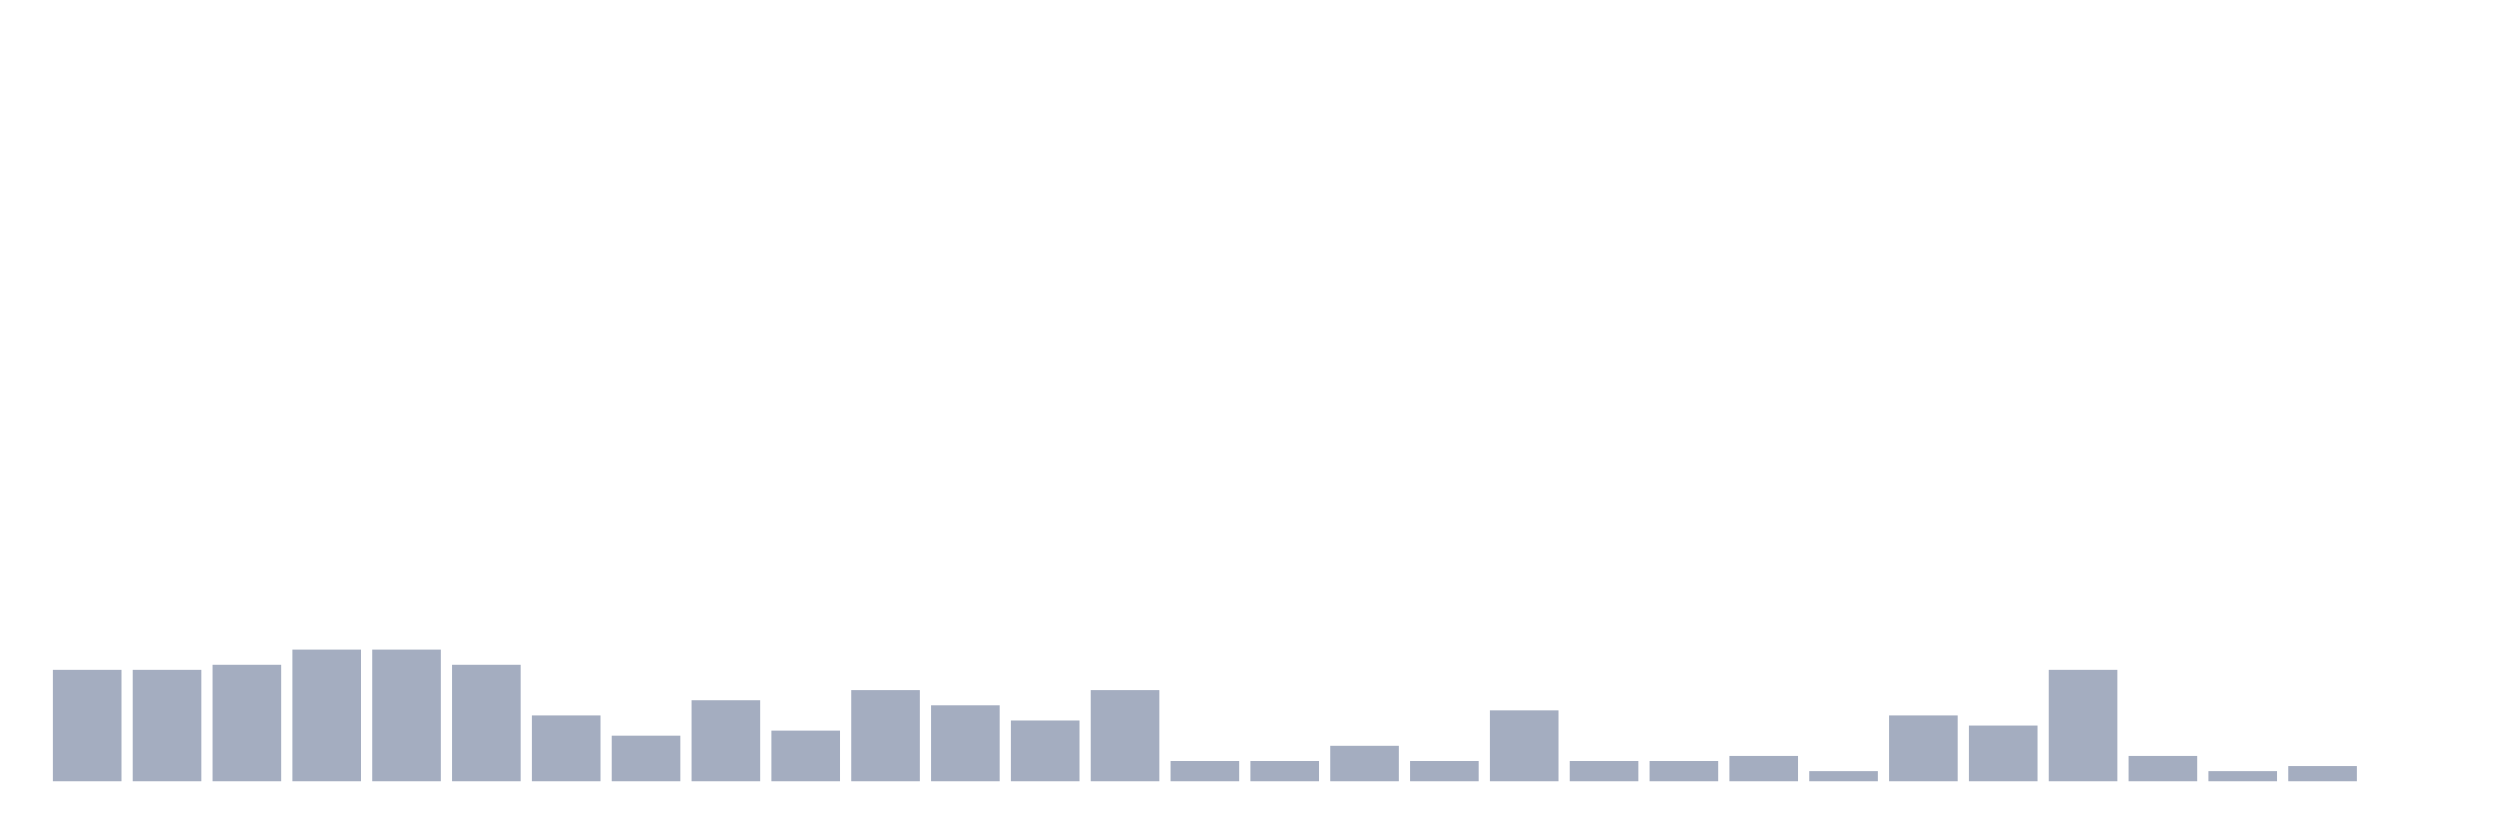
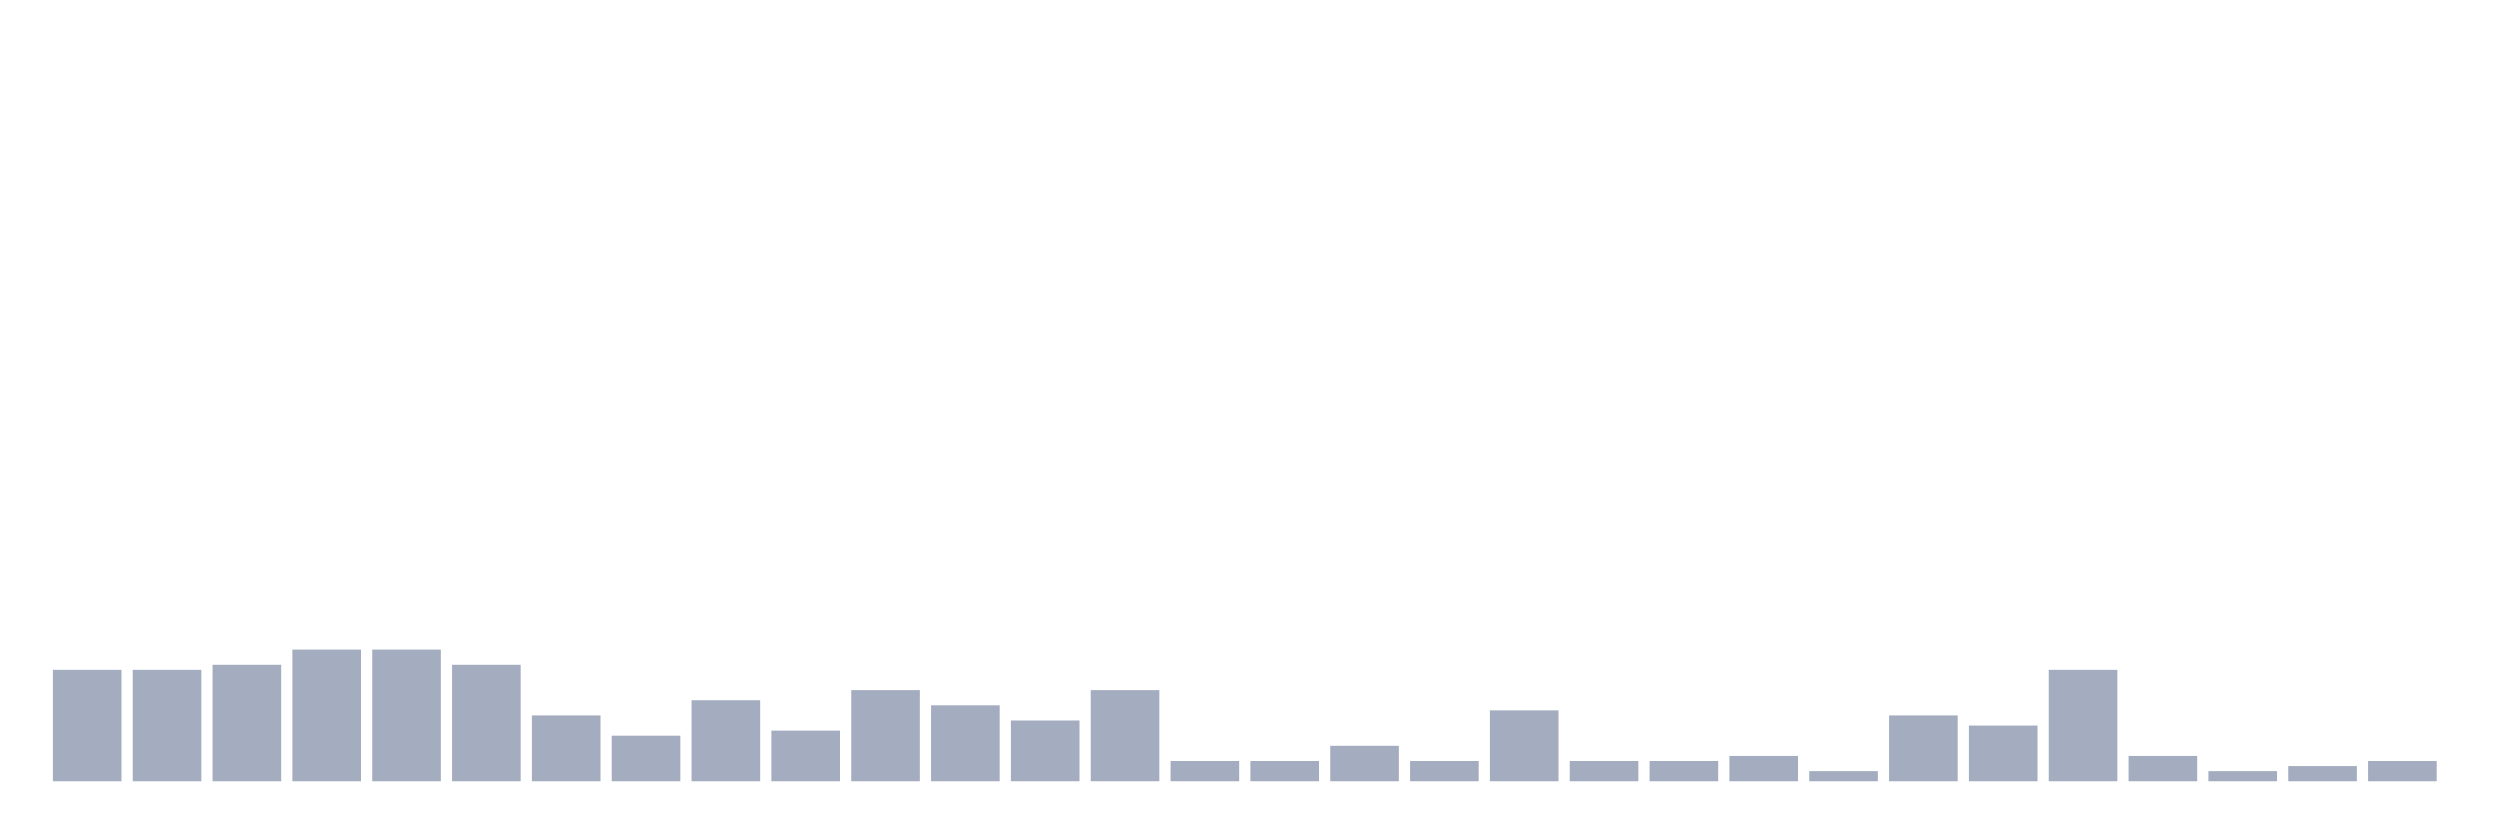
<svg xmlns="http://www.w3.org/2000/svg" viewBox="0 0 480 160">
  <g transform="translate(10,10)">
    <rect class="bar" x="0.153" width="13.175" y="118.611" height="21.389" fill="rgb(164,173,192)" />
    <rect class="bar" x="15.482" width="13.175" y="118.611" height="21.389" fill="rgb(164,173,192)" />
    <rect class="bar" x="30.81" width="13.175" y="117.639" height="22.361" fill="rgb(164,173,192)" />
    <rect class="bar" x="46.138" width="13.175" y="114.722" height="25.278" fill="rgb(164,173,192)" />
    <rect class="bar" x="61.466" width="13.175" y="114.722" height="25.278" fill="rgb(164,173,192)" />
    <rect class="bar" x="76.794" width="13.175" y="117.639" height="22.361" fill="rgb(164,173,192)" />
    <rect class="bar" x="92.123" width="13.175" y="127.361" height="12.639" fill="rgb(164,173,192)" />
    <rect class="bar" x="107.451" width="13.175" y="131.25" height="8.75" fill="rgb(164,173,192)" />
    <rect class="bar" x="122.779" width="13.175" y="124.444" height="15.556" fill="rgb(164,173,192)" />
    <rect class="bar" x="138.107" width="13.175" y="130.278" height="9.722" fill="rgb(164,173,192)" />
    <rect class="bar" x="153.436" width="13.175" y="122.5" height="17.5" fill="rgb(164,173,192)" />
    <rect class="bar" x="168.764" width="13.175" y="125.417" height="14.583" fill="rgb(164,173,192)" />
    <rect class="bar" x="184.092" width="13.175" y="128.333" height="11.667" fill="rgb(164,173,192)" />
    <rect class="bar" x="199.42" width="13.175" y="122.5" height="17.5" fill="rgb(164,173,192)" />
    <rect class="bar" x="214.748" width="13.175" y="136.111" height="3.889" fill="rgb(164,173,192)" />
    <rect class="bar" x="230.077" width="13.175" y="136.111" height="3.889" fill="rgb(164,173,192)" />
    <rect class="bar" x="245.405" width="13.175" y="133.194" height="6.806" fill="rgb(164,173,192)" />
    <rect class="bar" x="260.733" width="13.175" y="136.111" height="3.889" fill="rgb(164,173,192)" />
    <rect class="bar" x="276.061" width="13.175" y="126.389" height="13.611" fill="rgb(164,173,192)" />
    <rect class="bar" x="291.39" width="13.175" y="136.111" height="3.889" fill="rgb(164,173,192)" />
    <rect class="bar" x="306.718" width="13.175" y="136.111" height="3.889" fill="rgb(164,173,192)" />
    <rect class="bar" x="322.046" width="13.175" y="135.139" height="4.861" fill="rgb(164,173,192)" />
    <rect class="bar" x="337.374" width="13.175" y="138.056" height="1.944" fill="rgb(164,173,192)" />
    <rect class="bar" x="352.702" width="13.175" y="127.361" height="12.639" fill="rgb(164,173,192)" />
    <rect class="bar" x="368.031" width="13.175" y="129.306" height="10.694" fill="rgb(164,173,192)" />
    <rect class="bar" x="383.359" width="13.175" y="118.611" height="21.389" fill="rgb(164,173,192)" />
    <rect class="bar" x="398.687" width="13.175" y="135.139" height="4.861" fill="rgb(164,173,192)" />
    <rect class="bar" x="414.015" width="13.175" y="138.056" height="1.944" fill="rgb(164,173,192)" />
    <rect class="bar" x="429.344" width="13.175" y="137.083" height="2.917" fill="rgb(164,173,192)" />
-     <rect class="bar" x="444.672" width="13.175" y="140" height="0" fill="rgb(164,173,192)" />
+     <rect class="bar" x="444.672" width="13.175" y="136.111" height="3.889" fill="rgb(164,173,192)" />
  </g>
</svg>
